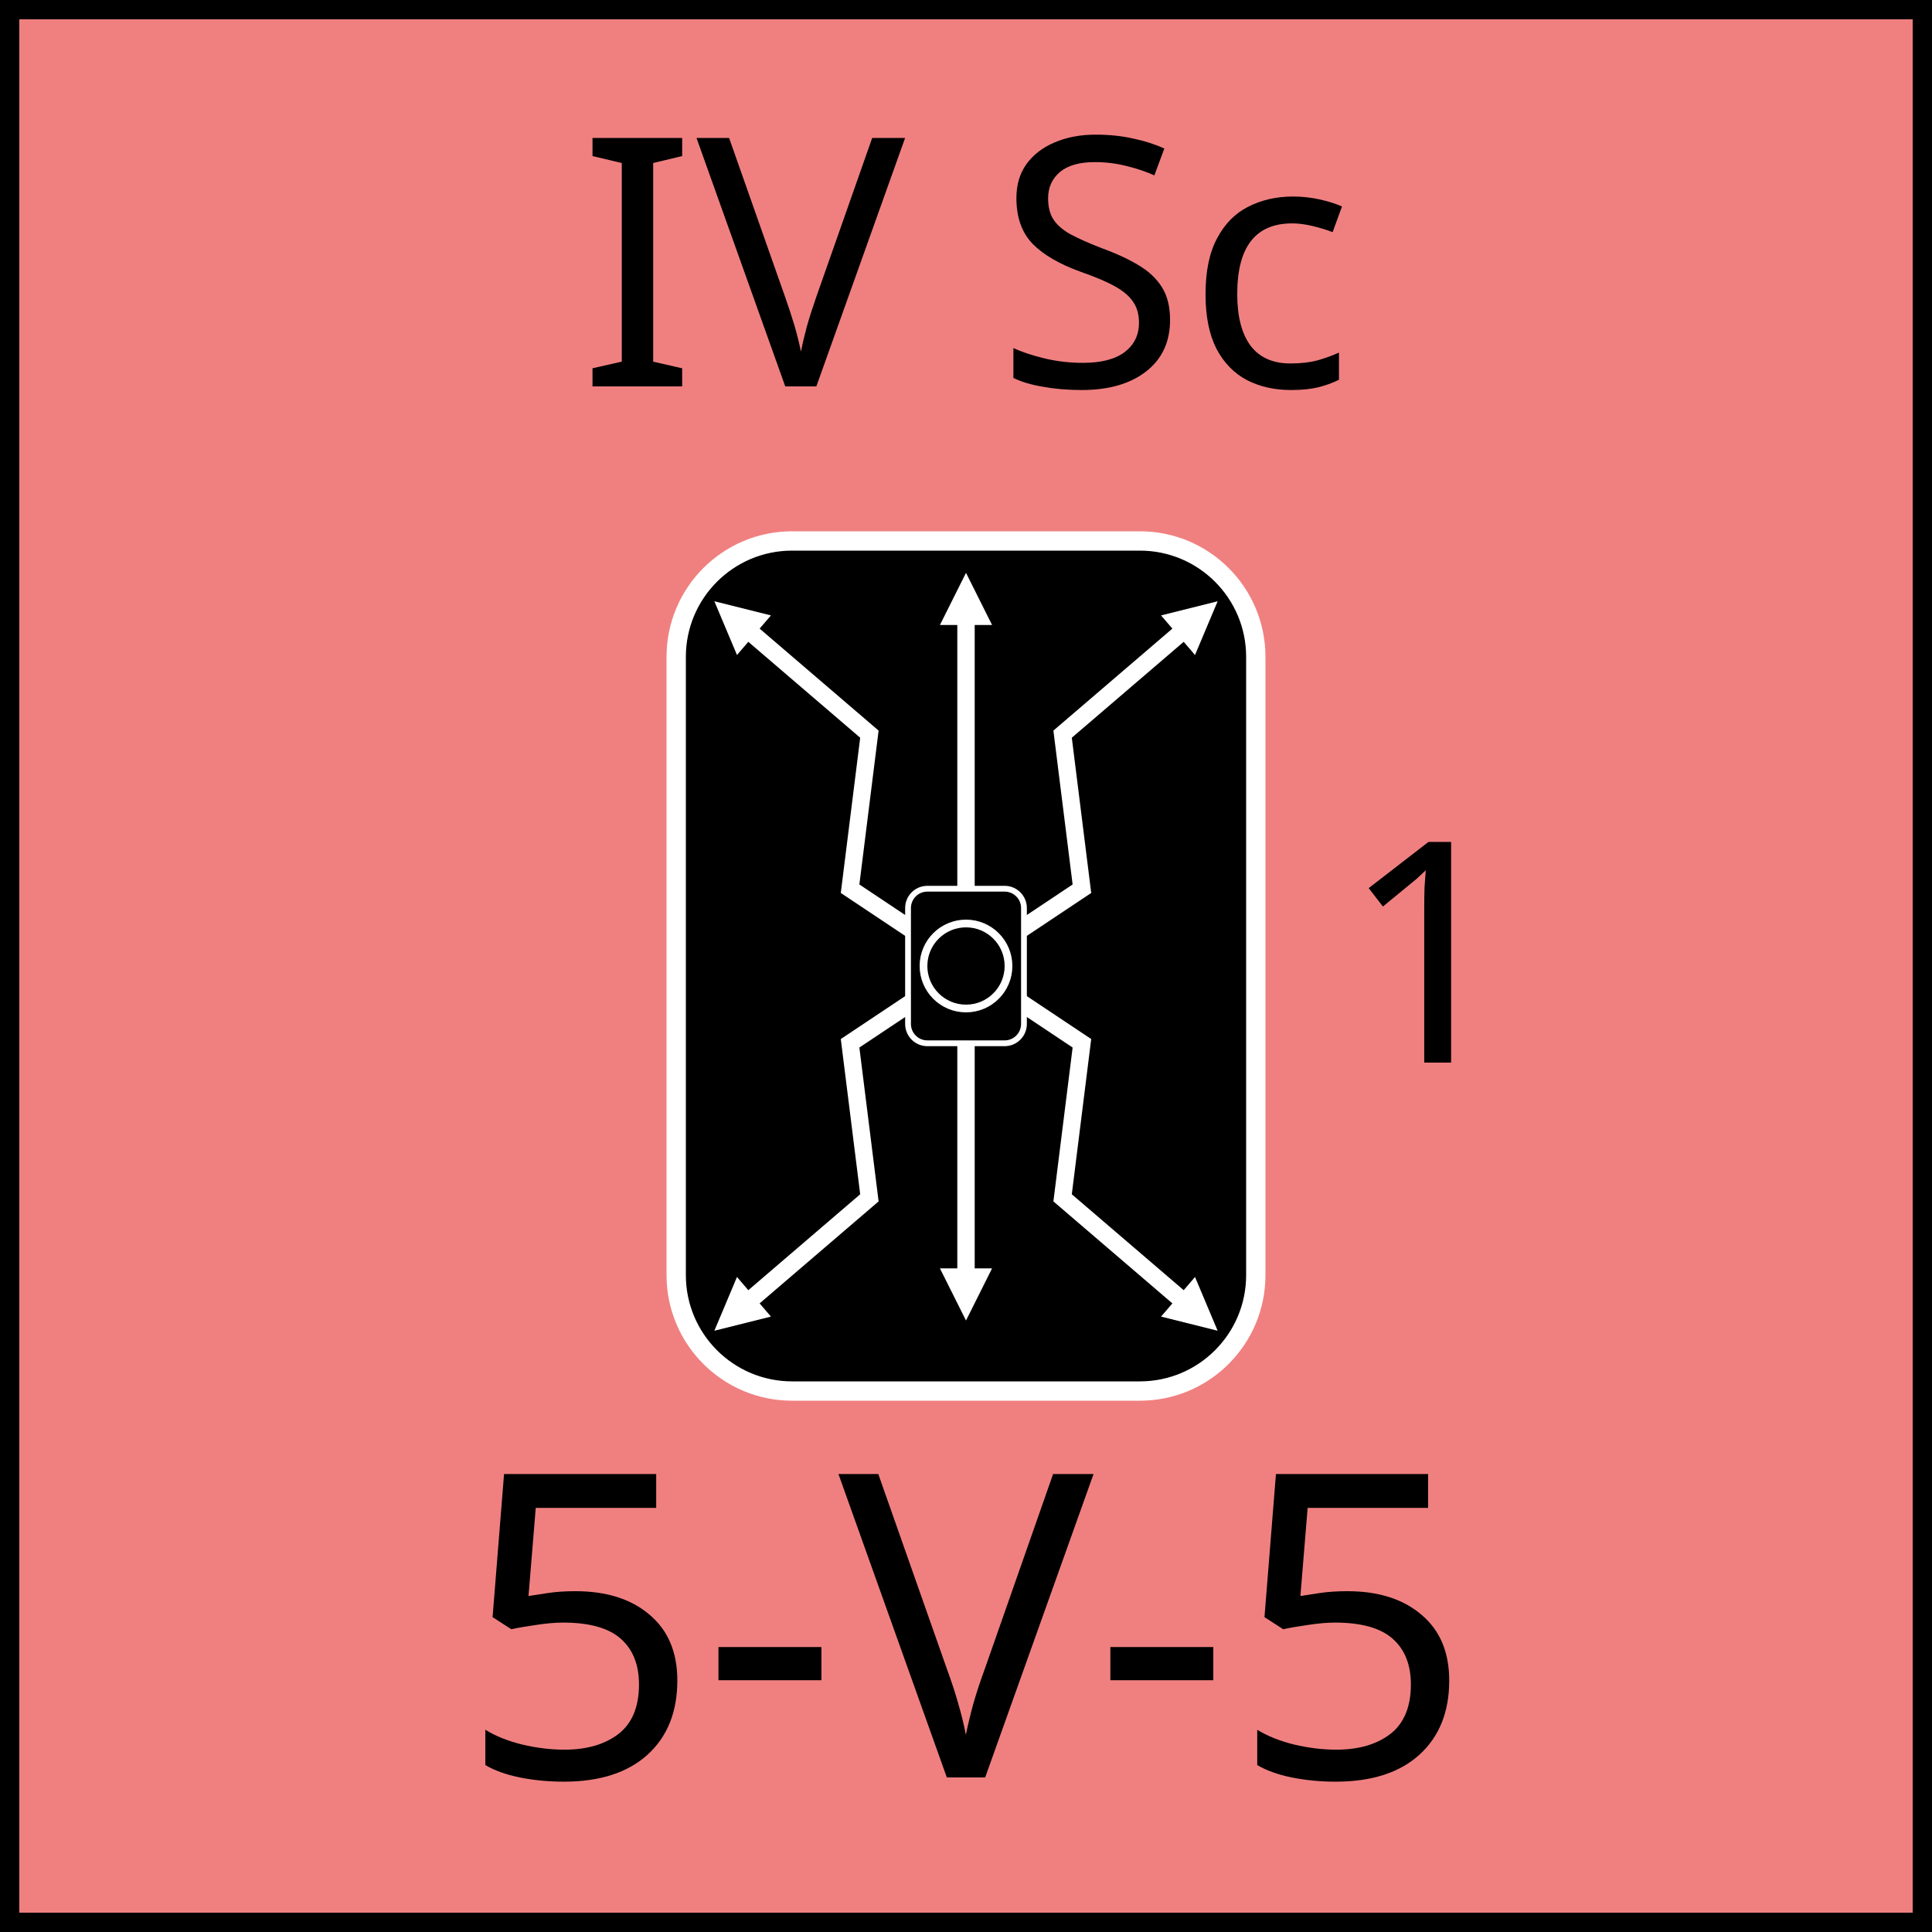
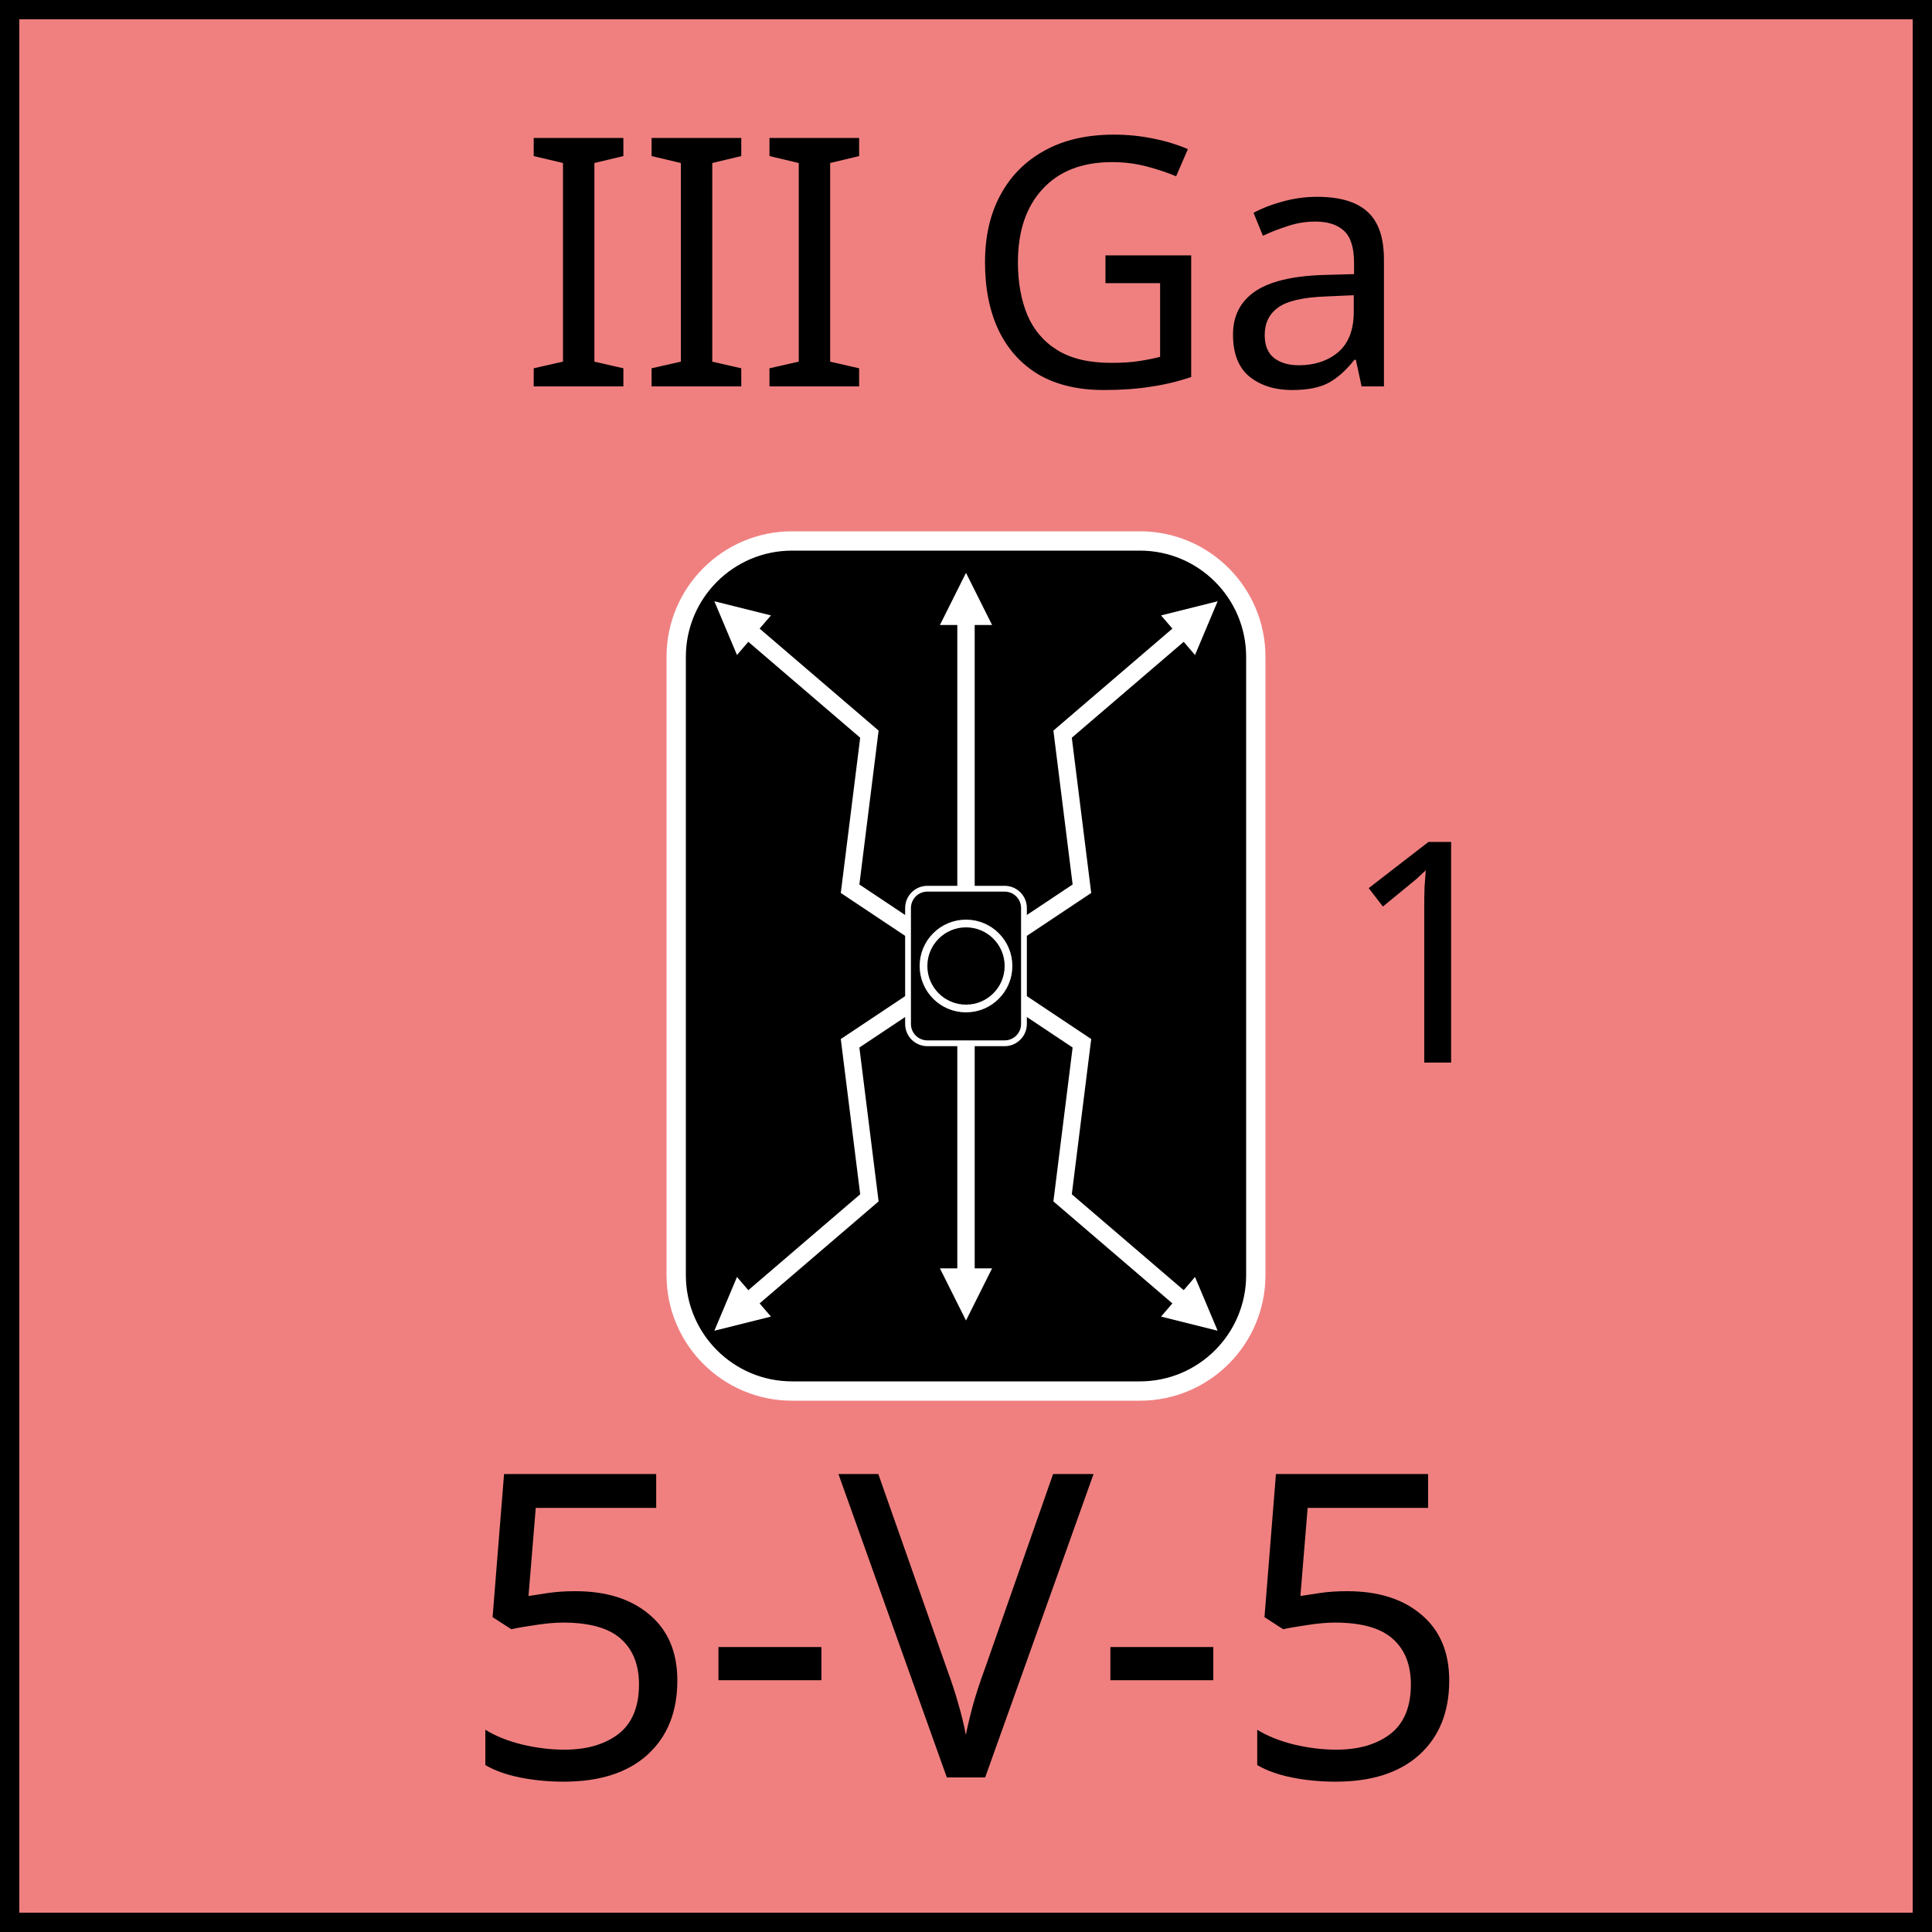
<svg xmlns="http://www.w3.org/2000/svg" width="100" height="100" viewBox="0 0 100 100">
  <defs>
    <marker id="arrow" viewBox="0 0 10 10" refX="5" refY="5" markerWidth="3" markerHeight="3" orient="auto-start-reverse" fill="white">
      <path d="M 0 0 L 10 5 L 0 10 z" />
    </marker>
    <g id="shield_line">
      <path d="M38 32 L45 38 L44 46 L50 50" stroke="white" stroke-width="0.9" fill="none" marker-start="url(#arrow)" />
    </g>
  </defs>
  <rect width="100" height="100" fill="lightcoral" stroke="black" stroke-width="2" />
-   <text x="50" y="20" font-family="Cinzel" font-size="18" text-anchor="middle" fill="black">IV Sc</text>
+   <text x="50" y="20" font-family="Cinzel" font-size="18" text-anchor="middle" fill="black">III Ga</text>
  <text x="50" y="92" font-family="Cinzel" font-size="22" text-anchor="middle" fill="black">5-V-5</text>
  <g id="unit-symbol">
    <rect x="35" y="28" width="30" height="44" fill="black" stroke="white" stroke-width="1" rx="6" />
    <line x1="50" y1="31" x2="50" y2="67" stroke="white" stroke-width="0.9" marker-start="url(#arrow)" marker-end="url(#arrow)" />
    <use href="#shield_line" x="0" y="0" transform="rotate(0 50 50)" />
    <use href="#shield_line" x="0" y="0" transform="translate(100,100) scale(-1,-1)" />
    <use href="#shield_line" x="0" y="0" transform="translate(100,0) scale(-1,1)" />
    <use href="#shield_line" x="0" y="0" transform="translate(100,0) scale(-1,1) rotate(180 50 50)" />
    <rect x="47" y="46" width="6" height="8" fill="black" stroke="white" stroke-width="0.3" rx="1" />
    <circle cx="50" cy="50" r="2.2" fill="black" stroke="white" stroke-width="0.4" />
  </g>
  <text x="74" y="55" font-family="Cinzel" font-size="16" text-anchor="middle" fill="black">1</text>
</svg>
